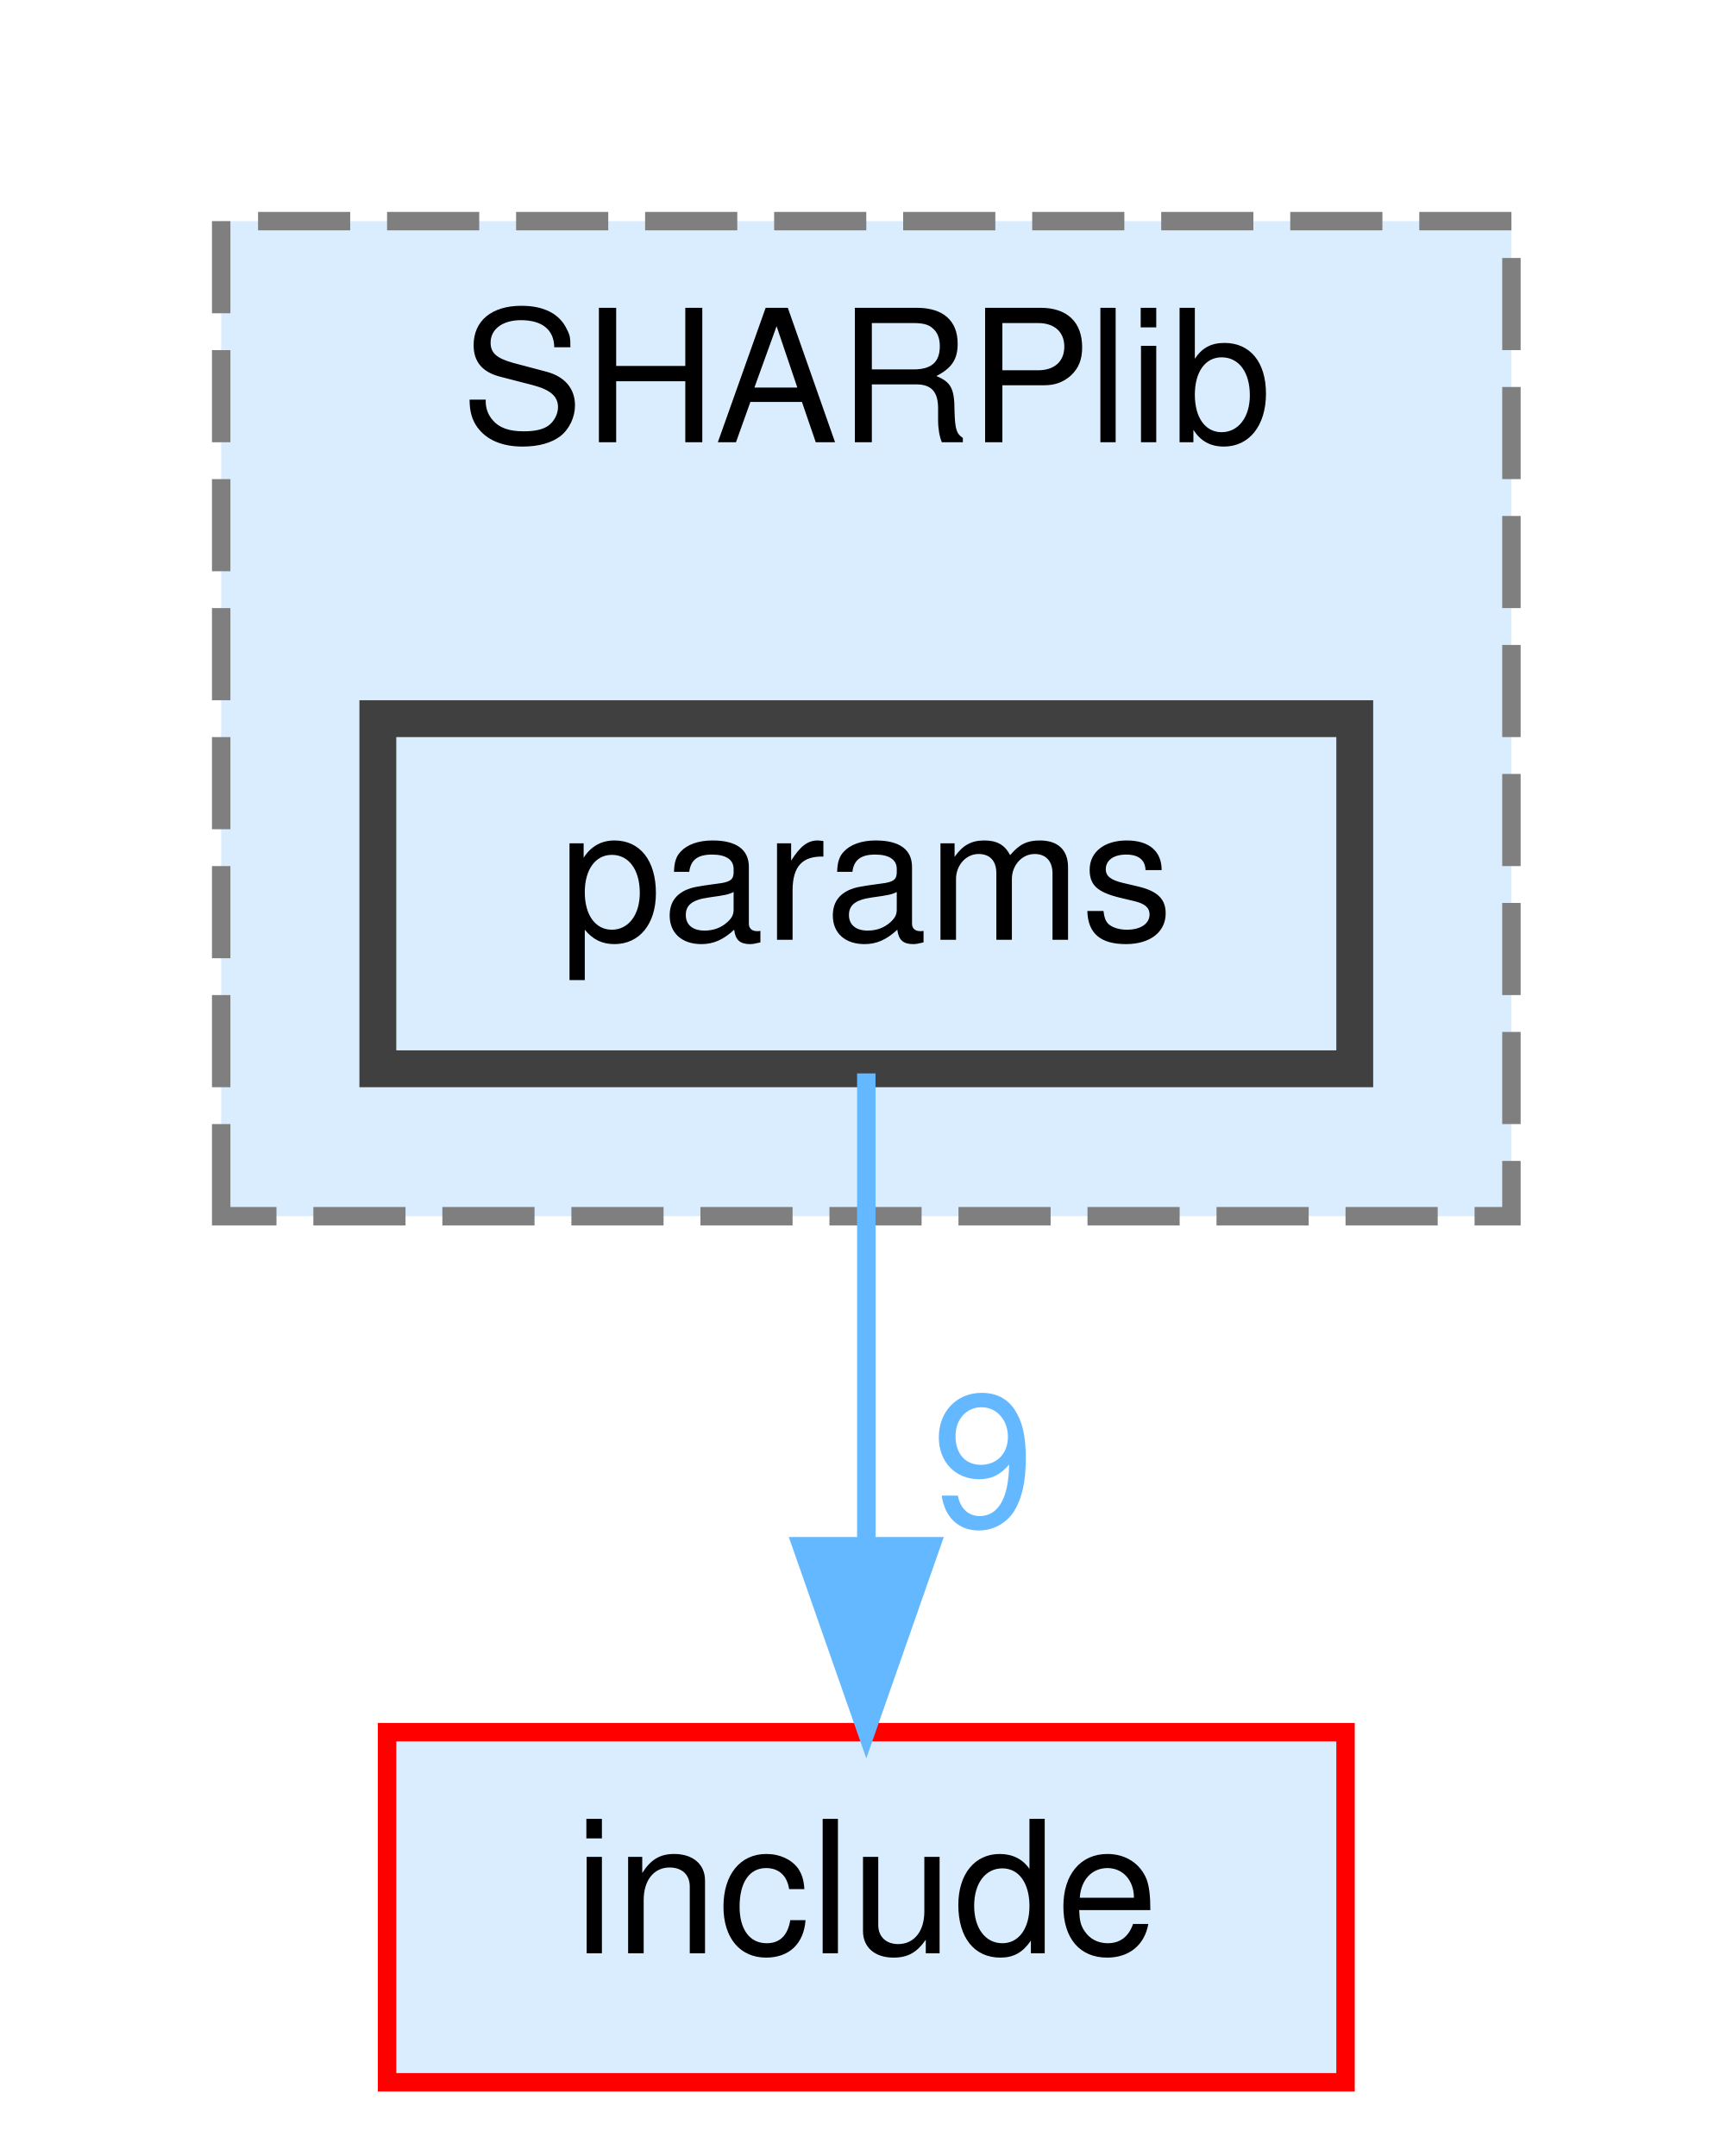
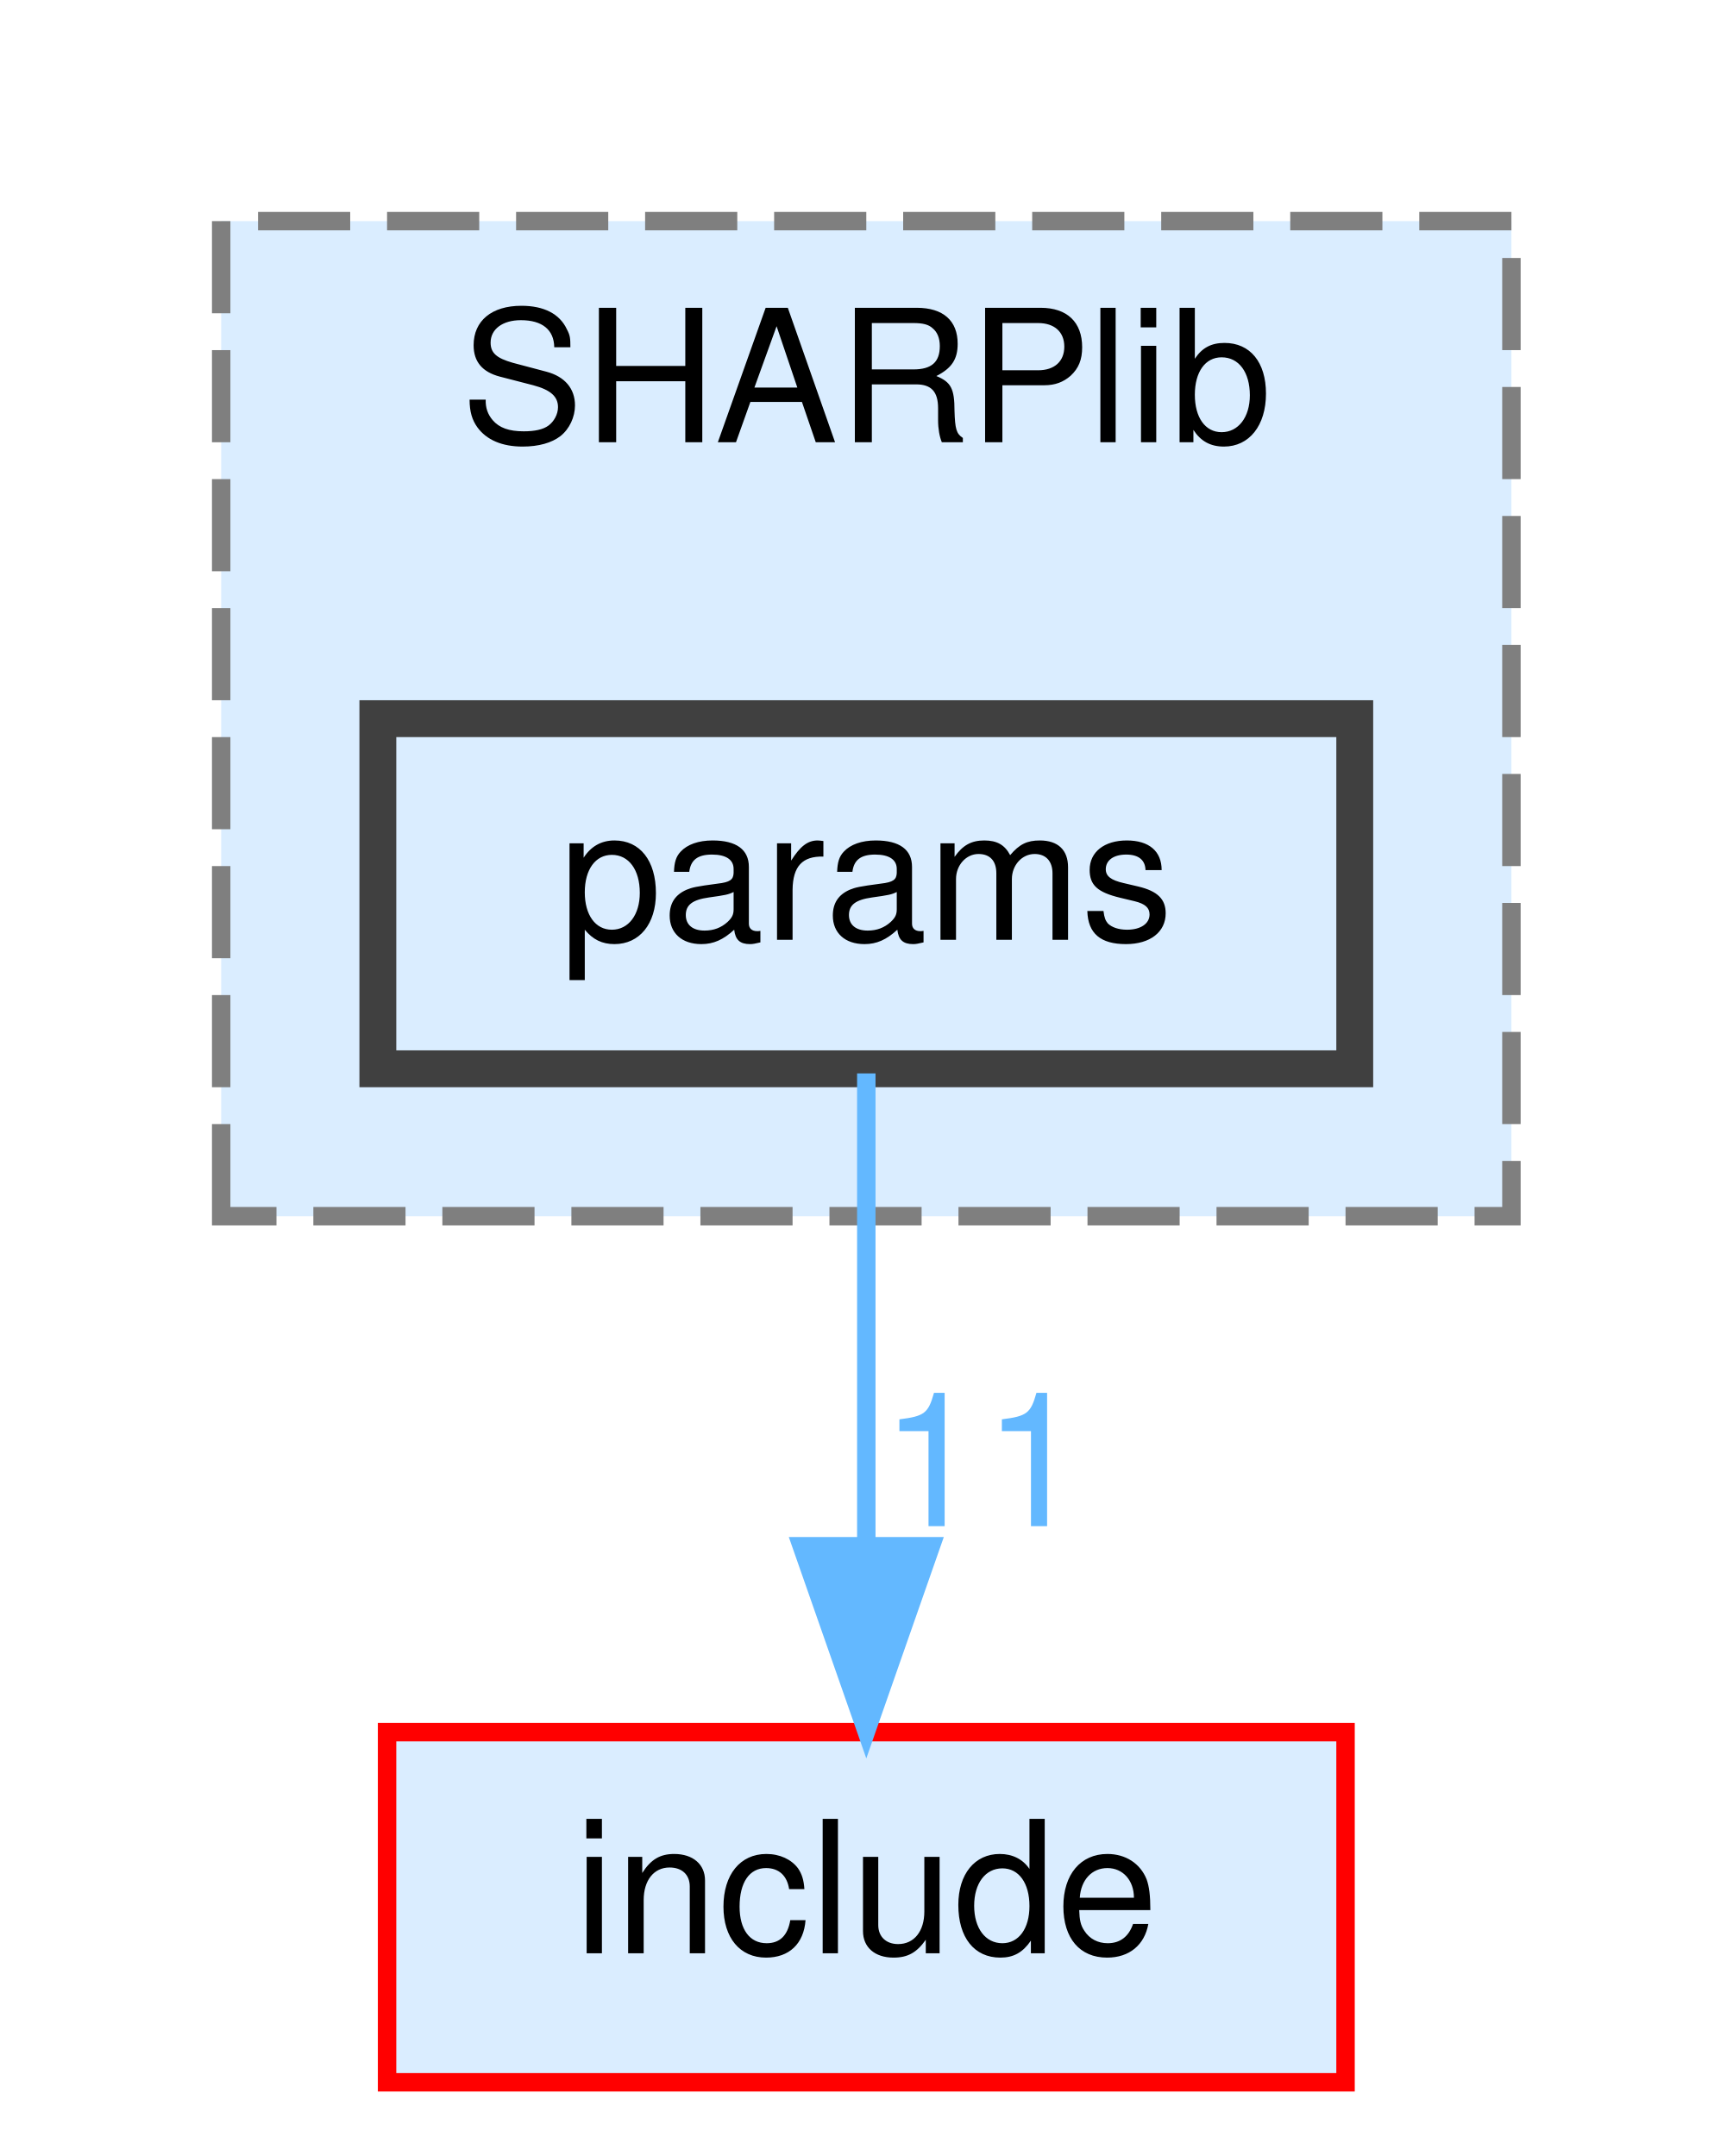
<svg xmlns="http://www.w3.org/2000/svg" xmlns:xlink="http://www.w3.org/1999/xlink" width="94pt" height="117pt" viewBox="0.00 0.00 94.00 117.00">
  <g id="graph0" class="graph" transform="scale(1 1) rotate(0) translate(4 113)">
    <g id="clust1" class="cluster">
      <g id="a_clust1">
        <a xlink:href="dir_da3333df562648373a1c39a9df032a51.html" target="_top" xlink:title="SHARPlib">
          <polygon fill="#daedff" stroke="#7f7f7f" stroke-dasharray="5,2" points="8,-47 8,-101 78,-101 78,-47 8,-47" />
          <text text-anchor="middle" x="43" y="-89" font-family="Helvetica,sans-Serif" font-size="10.00">SHARPlib</text>
        </a>
      </g>
    </g>
    <g id="node1" class="node">
      <g id="a_node1">
        <a xlink:href="dir_bf785d60f5475a083f21365295522698.html" target="_top" xlink:title="params">
          <polygon fill="#daedff" stroke="#404040" stroke-width="2" points="69.5,-74 16.5,-74 16.5,-55 69.5,-55 69.5,-74" />
          <text text-anchor="middle" x="43" y="-62" font-family="Helvetica,sans-Serif" font-size="10.00">params</text>
        </a>
      </g>
    </g>
    <g id="node2" class="node">
      <g id="a_node2">
        <a xlink:href="dir_d44c64559bbebec7f509842c48db8b23.html" target="_top" xlink:title="include">
          <polygon fill="#daedff" stroke="red" points="69,-19 17,-19 17,0 69,0 69,-19" />
          <text text-anchor="middle" x="43" y="-7" font-family="Helvetica,sans-Serif" font-size="10.00">include</text>
        </a>
      </g>
    </g>
    <g id="edge1" class="edge">
      <path fill="none" stroke="#63b8ff" d="M43,-54.75C43,-47.8 43,-37.85 43,-29.13" />
      <polygon fill="#63b8ff" stroke="#63b8ff" points="46.5,-29.09 43,-19.09 39.5,-29.09 46.5,-29.09" />
      <g id="a_edge1-headlabel">
-         <a xlink:href="dir_000002_000000.html" target="_top" xlink:title="9">
-           <text text-anchor="middle" x="49.34" y="-30.18" font-family="Helvetica,sans-Serif" font-size="10.00" fill="#63b8ff">9</text>
+         <a xlink:href="dir_000002_000000.html" target="_top" xlink:title="11">
+           <text text-anchor="middle" x="49.34" y="-30.18" font-family="Helvetica,sans-Serif" font-size="10.00" fill="#63b8ff">11</text>
        </a>
      </g>
    </g>
  </g>
</svg>
